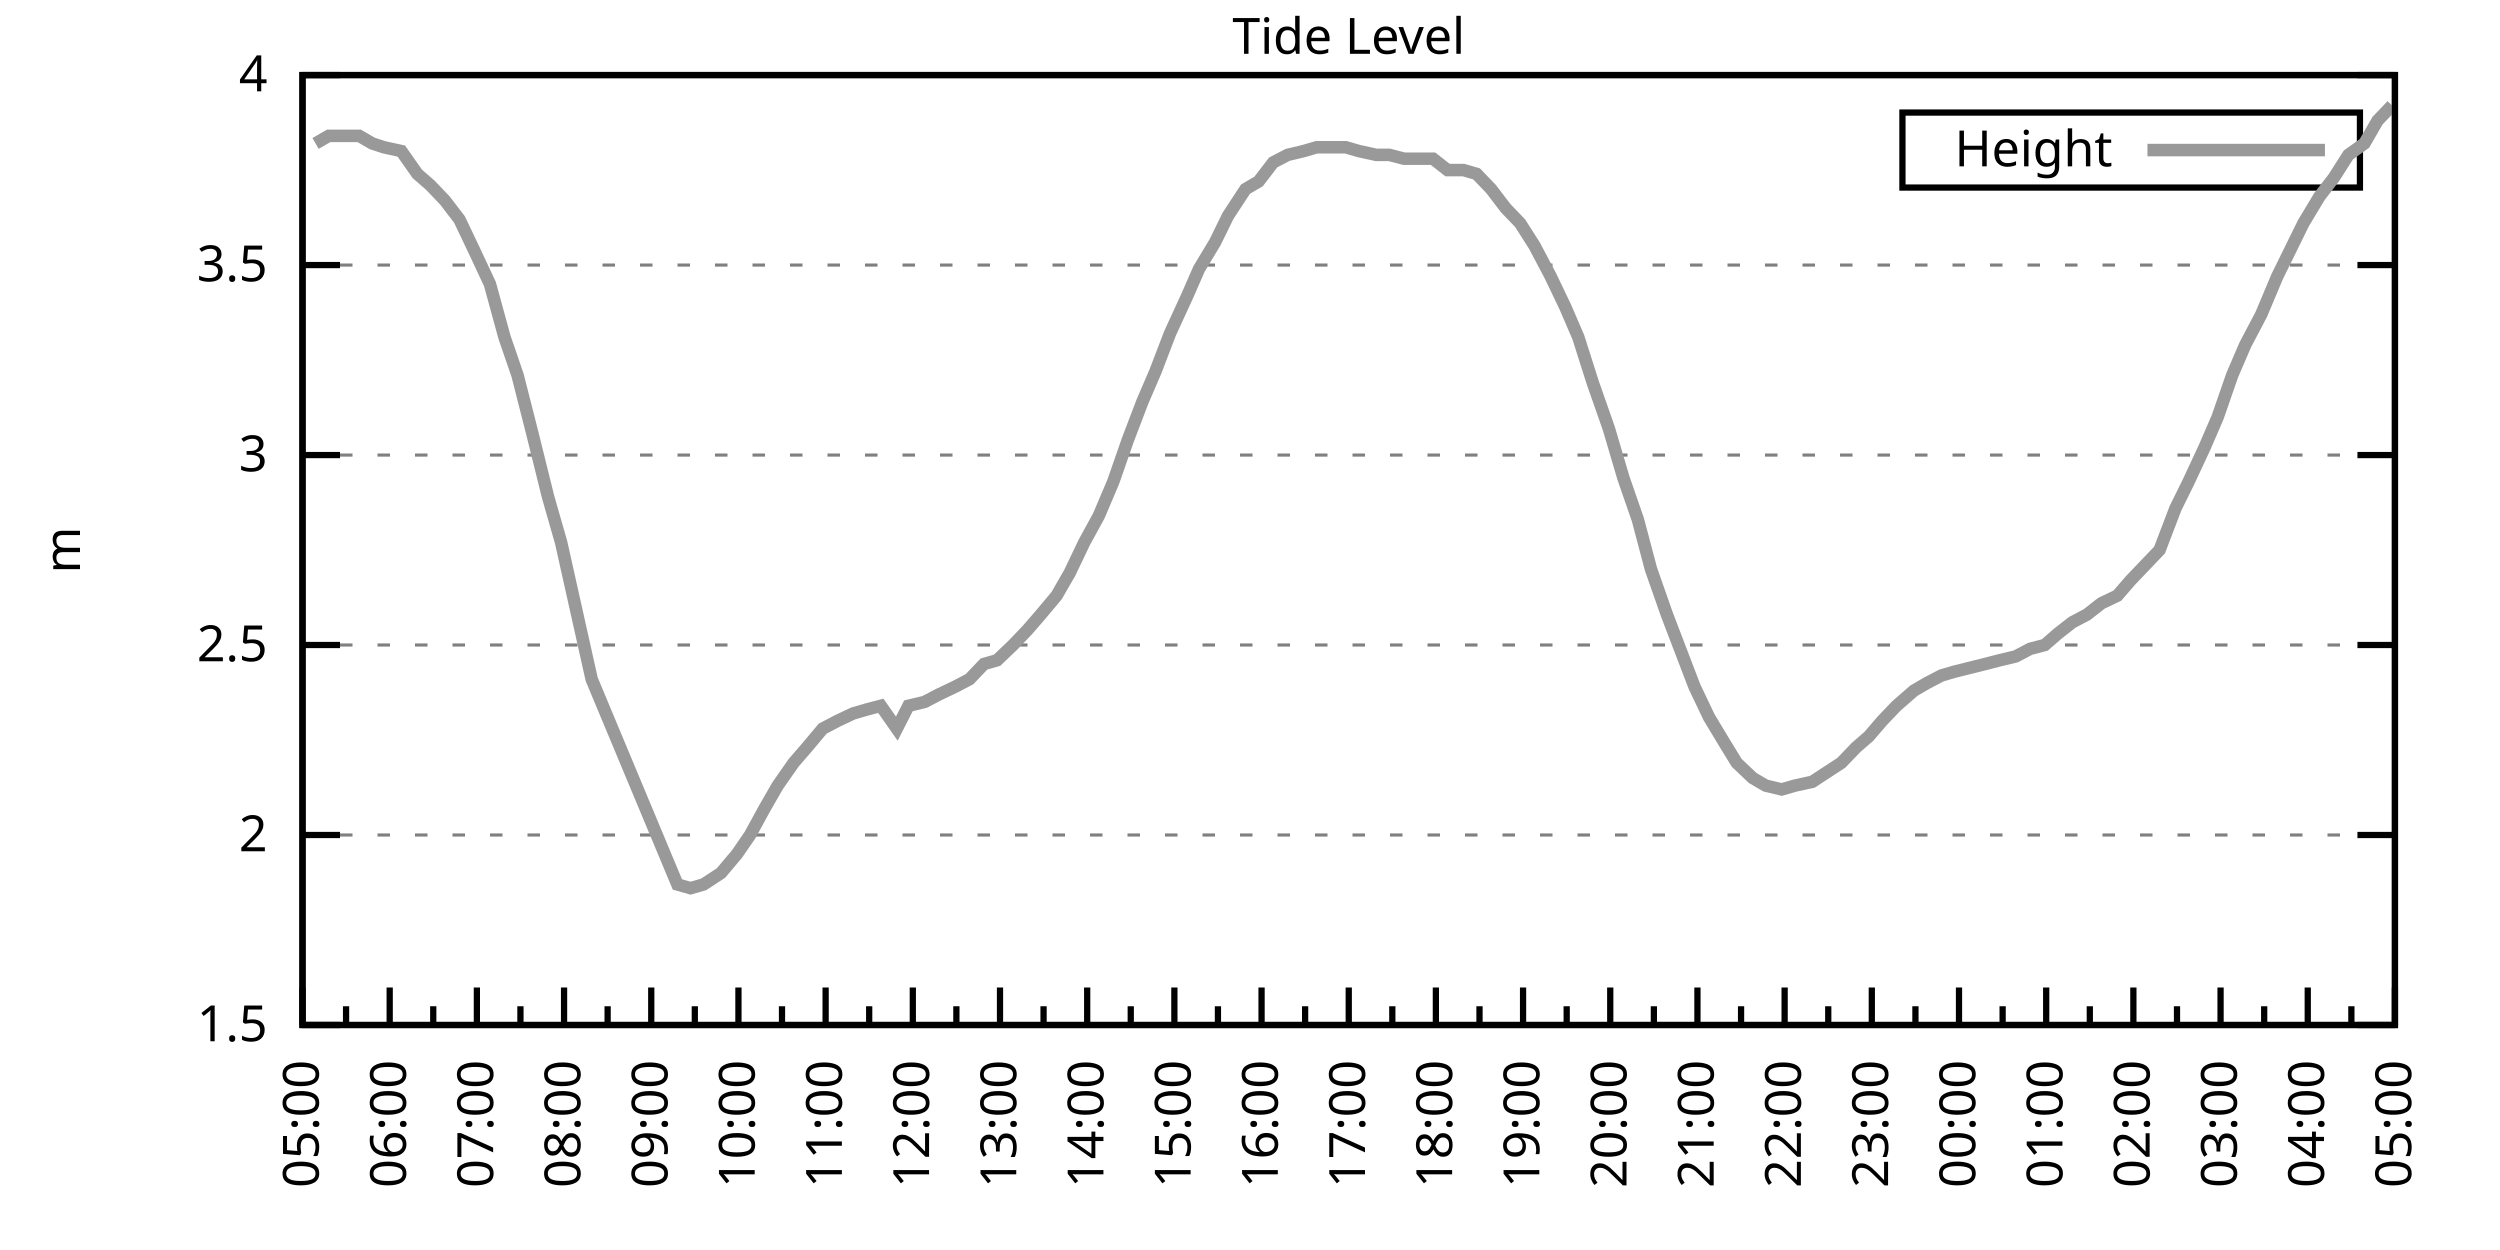
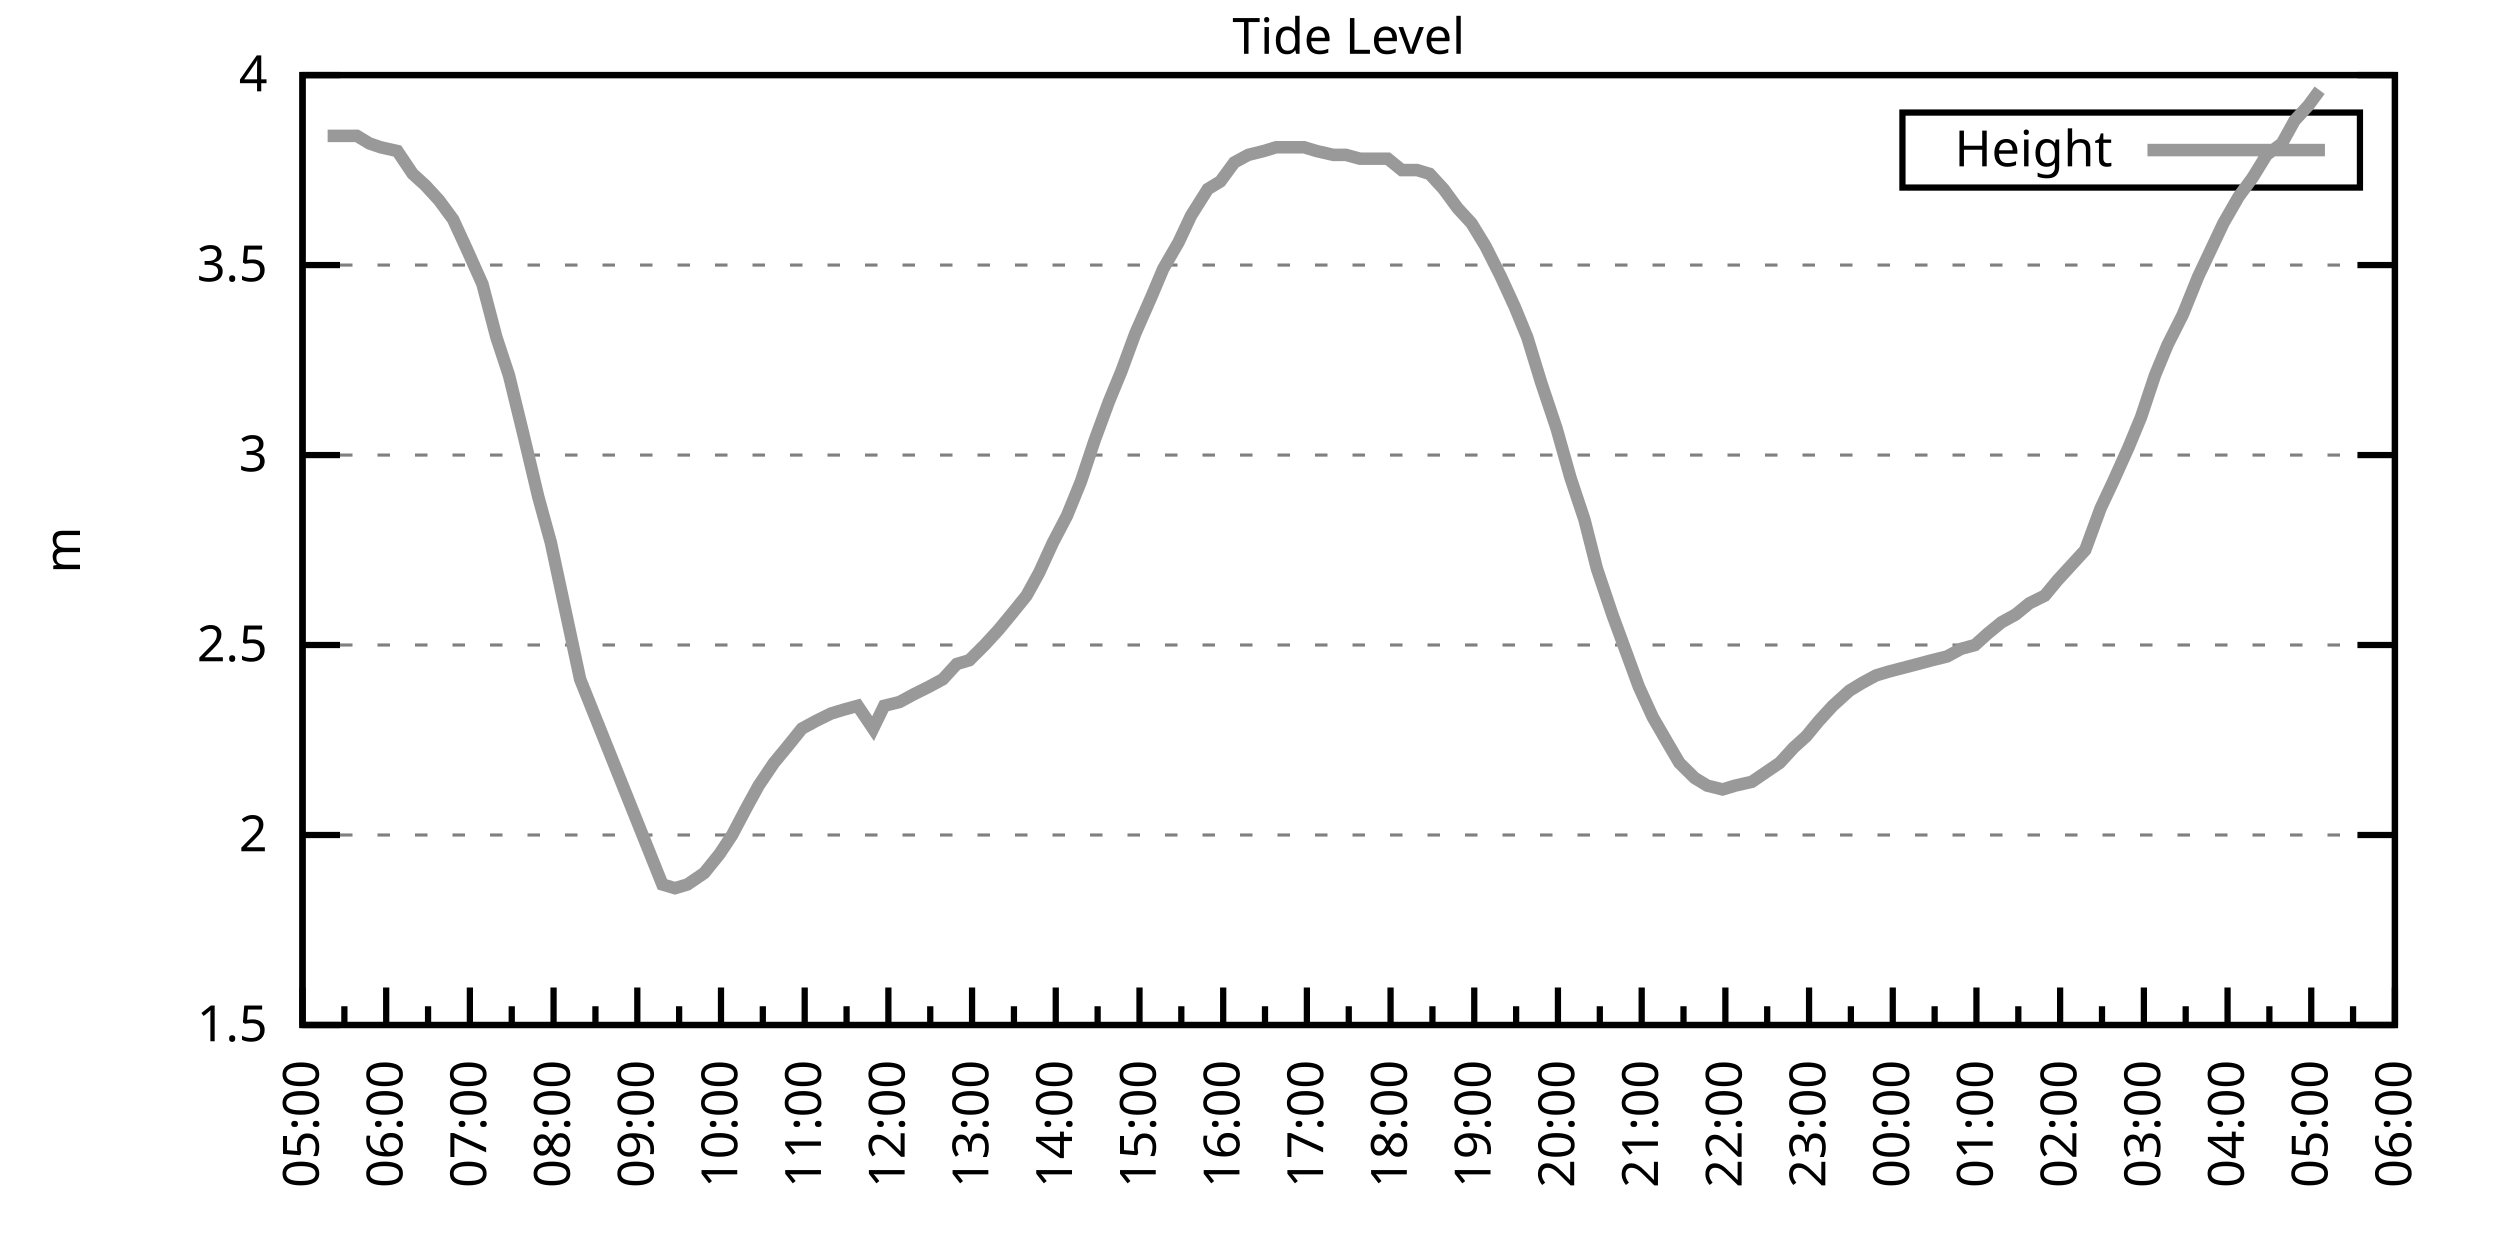
<svg xmlns="http://www.w3.org/2000/svg" xmlns:xlink="http://www.w3.org/1999/xlink" width="400" height="200" viewBox="0 0 400 200">
  <g id="gnuplot_canvas">
    <rect x="0" y="0" width="400" height="200" fill="none" />
    <defs>
      <circle id="gpDot" r="0.5" stroke-width="0.5" stroke="currentColor" />
      <path id="gpPt0" stroke-width="0.333" stroke="currentColor" d="M-1,0 h2 M0,-1 v2" />
      <path id="gpPt1" stroke-width="0.333" stroke="currentColor" d="M-1,-1 L1,1 M1,-1 L-1,1" />
      <path id="gpPt2" stroke-width="0.333" stroke="currentColor" d="M-1,0 L1,0 M0,-1 L0,1 M-1,-1 L1,1 M-1,1 L1,-1" />
      <rect id="gpPt3" stroke-width="0.333" stroke="currentColor" x="-1" y="-1" width="2" height="2" />
      <rect id="gpPt4" stroke-width="0.333" stroke="currentColor" fill="currentColor" x="-1" y="-1" width="2" height="2" />
      <circle id="gpPt5" stroke-width="0.333" stroke="currentColor" cx="0" cy="0" r="1" />
      <use xlink:href="#gpPt5" id="gpPt6" fill="currentColor" stroke="none" />
      <path id="gpPt7" stroke-width="0.333" stroke="currentColor" d="M0,-1.33 L-1.33,0.67 L1.33,0.67 z" />
      <use xlink:href="#gpPt7" id="gpPt8" fill="currentColor" stroke="none" />
      <use xlink:href="#gpPt7" id="gpPt9" stroke="currentColor" transform="rotate(180)" />
      <use xlink:href="#gpPt9" id="gpPt10" fill="currentColor" stroke="none" />
      <use xlink:href="#gpPt3" id="gpPt11" stroke="currentColor" transform="rotate(45)" />
      <use xlink:href="#gpPt11" id="gpPt12" fill="currentColor" stroke="none" />
      <path id="gpPt13" stroke-width="0.333" stroke="currentColor" d="M0,1.330 L1.265,0.411 L0.782,-1.067 L-0.782,-1.076 L-1.265,0.411 z" />
      <use xlink:href="#gpPt13" id="gpPt14" fill="currentColor" stroke="none" />
      <filter id="textbox" filterUnits="objectBoundingBox" x="0" y="0" height="1" width="1">
        <feFlood flood-color="white" flood-opacity="1" result="bgnd" />
        <feComposite in="SourceGraphic" in2="bgnd" operator="atop" />
      </filter>
      <filter id="greybox" filterUnits="objectBoundingBox" x="0" y="0" height="1" width="1">
        <feFlood flood-color="lightgrey" flood-opacity="1" result="grey" />
        <feComposite in="SourceGraphic" in2="grey" operator="atop" />
      </filter>
    </defs>
    <g fill="none" color="white" stroke="currentColor" stroke-width="1.00" stroke-linecap="butt" stroke-linejoin="miter">
</g>
    <g fill="none" color="black" stroke="currentColor" stroke-width="1.00" stroke-linecap="butt" stroke-linejoin="miter">
      <g stroke="none" shape-rendering="crispEdges">
        <polygon fill="rgb(255, 255, 255)" points="48.40,164.00 383.18,164.00 383.18,12.02 48.40,12.02 " />
      </g>
    </g>
    <g fill="none" color="black" stroke="currentColor" stroke-width="1.00" stroke-linecap="butt" stroke-linejoin="miter">
</g>
    <g fill="none" color="black" stroke="black" stroke-width="0.50" stroke-linecap="butt" stroke-linejoin="miter">
</g>
    <g fill="none" color="gray" stroke="currentColor" stroke-width="0.50" stroke-linecap="butt" stroke-linejoin="miter">
      <path stroke="gray" stroke-dasharray="2,4" class="gridline" d="M48.40,164.00 L383.19,164.00  " />
    </g>
    <g fill="none" color="gray" stroke="gray" stroke-width="1.00" stroke-linecap="butt" stroke-linejoin="miter">
</g>
    <g fill="none" color="black" stroke="currentColor" stroke-width="1.00" stroke-linecap="butt" stroke-linejoin="miter">
      <path stroke="black" d="M48.40,164.00 L54.40,164.00 M383.19,164.00 L377.19,164.00  " />
      <g transform="translate(42.80,166.60)" stroke="none" fill="black" font-family="Sans" font-size="8.00" text-anchor="end">
        <text>
          <tspan font-family="Sans"> 1.5</tspan>
        </text>
      </g>
    </g>
    <g fill="none" color="black" stroke="currentColor" stroke-width="1.00" stroke-linecap="butt" stroke-linejoin="miter">
</g>
    <g fill="none" color="black" stroke="black" stroke-width="0.50" stroke-linecap="butt" stroke-linejoin="miter">
</g>
    <g fill="none" color="gray" stroke="currentColor" stroke-width="0.50" stroke-linecap="butt" stroke-linejoin="miter">
      <path stroke="gray" stroke-dasharray="2,4" class="gridline" d="M48.40,133.60 L383.19,133.60  " />
    </g>
    <g fill="none" color="gray" stroke="gray" stroke-width="1.00" stroke-linecap="butt" stroke-linejoin="miter">
</g>
    <g fill="none" color="black" stroke="currentColor" stroke-width="1.00" stroke-linecap="butt" stroke-linejoin="miter">
      <path stroke="black" d="M48.40,133.60 L54.40,133.60 M383.19,133.60 L377.19,133.60  " />
      <g transform="translate(42.80,136.20)" stroke="none" fill="black" font-family="Sans" font-size="8.00" text-anchor="end">
        <text>
          <tspan font-family="Sans"> 2</tspan>
        </text>
      </g>
    </g>
    <g fill="none" color="black" stroke="currentColor" stroke-width="1.00" stroke-linecap="butt" stroke-linejoin="miter">
</g>
    <g fill="none" color="black" stroke="black" stroke-width="0.50" stroke-linecap="butt" stroke-linejoin="miter">
</g>
    <g fill="none" color="gray" stroke="currentColor" stroke-width="0.50" stroke-linecap="butt" stroke-linejoin="miter">
      <path stroke="gray" stroke-dasharray="2,4" class="gridline" d="M48.40,103.20 L383.19,103.20  " />
    </g>
    <g fill="none" color="gray" stroke="gray" stroke-width="1.00" stroke-linecap="butt" stroke-linejoin="miter">
</g>
    <g fill="none" color="black" stroke="currentColor" stroke-width="1.00" stroke-linecap="butt" stroke-linejoin="miter">
      <path stroke="black" d="M48.40,103.20 L54.40,103.20 M383.19,103.20 L377.19,103.20  " />
      <g transform="translate(42.80,105.80)" stroke="none" fill="black" font-family="Sans" font-size="8.00" text-anchor="end">
        <text>
          <tspan font-family="Sans"> 2.5</tspan>
        </text>
      </g>
    </g>
    <g fill="none" color="black" stroke="currentColor" stroke-width="1.00" stroke-linecap="butt" stroke-linejoin="miter">
</g>
    <g fill="none" color="black" stroke="black" stroke-width="0.50" stroke-linecap="butt" stroke-linejoin="miter">
</g>
    <g fill="none" color="gray" stroke="currentColor" stroke-width="0.50" stroke-linecap="butt" stroke-linejoin="miter">
      <path stroke="gray" stroke-dasharray="2,4" class="gridline" d="M48.40,72.81 L383.19,72.81  " />
    </g>
    <g fill="none" color="gray" stroke="gray" stroke-width="1.00" stroke-linecap="butt" stroke-linejoin="miter">
</g>
    <g fill="none" color="black" stroke="currentColor" stroke-width="1.00" stroke-linecap="butt" stroke-linejoin="miter">
      <path stroke="black" d="M48.40,72.81 L54.40,72.81 M383.19,72.81 L377.19,72.81  " />
      <g transform="translate(42.80,75.41)" stroke="none" fill="black" font-family="Sans" font-size="8.00" text-anchor="end">
        <text>
          <tspan font-family="Sans"> 3</tspan>
        </text>
      </g>
    </g>
    <g fill="none" color="black" stroke="currentColor" stroke-width="1.00" stroke-linecap="butt" stroke-linejoin="miter">
</g>
    <g fill="none" color="black" stroke="black" stroke-width="0.50" stroke-linecap="butt" stroke-linejoin="miter">
</g>
    <g fill="none" color="gray" stroke="currentColor" stroke-width="0.50" stroke-linecap="butt" stroke-linejoin="miter">
      <path stroke="gray" stroke-dasharray="2,4" class="gridline" d="M48.40,42.41 L383.19,42.41  " />
    </g>
    <g fill="none" color="gray" stroke="gray" stroke-width="1.00" stroke-linecap="butt" stroke-linejoin="miter">
</g>
    <g fill="none" color="black" stroke="currentColor" stroke-width="1.00" stroke-linecap="butt" stroke-linejoin="miter">
      <path stroke="black" d="M48.40,42.41 L54.40,42.41 M383.19,42.41 L377.19,42.41  " />
      <g transform="translate(42.80,45.01)" stroke="none" fill="black" font-family="Sans" font-size="8.00" text-anchor="end">
        <text>
          <tspan font-family="Sans"> 3.5</tspan>
        </text>
      </g>
    </g>
    <g fill="none" color="black" stroke="currentColor" stroke-width="1.00" stroke-linecap="butt" stroke-linejoin="miter">
</g>
    <g fill="none" color="black" stroke="black" stroke-width="0.50" stroke-linecap="butt" stroke-linejoin="miter">
</g>
    <g fill="none" color="gray" stroke="currentColor" stroke-width="0.50" stroke-linecap="butt" stroke-linejoin="miter">
      <path stroke="gray" stroke-dasharray="2,4" class="gridline" d="M48.40,12.01 L383.19,12.01  " />
    </g>
    <g fill="none" color="gray" stroke="gray" stroke-width="1.00" stroke-linecap="butt" stroke-linejoin="miter">
</g>
    <g fill="none" color="black" stroke="currentColor" stroke-width="1.00" stroke-linecap="butt" stroke-linejoin="miter">
      <path stroke="black" d="M48.40,12.01 L54.40,12.01 M383.19,12.01 L377.19,12.01  " />
      <g transform="translate(42.80,14.61)" stroke="none" fill="black" font-family="Sans" font-size="8.00" text-anchor="end">
        <text>
          <tspan font-family="Sans"> 4</tspan>
        </text>
      </g>
    </g>
    <g fill="none" color="black" stroke="currentColor" stroke-width="1.00" stroke-linecap="butt" stroke-linejoin="miter">
      <path stroke="black" d="M48.40,164.00 L48.40,158.00  " />
      <g transform="translate(51.00,169.60) rotate(270)" stroke="none" fill="black" font-family="Sans" font-size="8.00" text-anchor="end">
        <text>
          <tspan font-family="Sans">05:00</tspan>
        </text>
      </g>
    </g>
    <g fill="none" color="black" stroke="currentColor" stroke-width="1.00" stroke-linecap="butt" stroke-linejoin="miter">
-       <path stroke="black" d="M55.37,164.00 L55.37,161.00 M62.35,164.00 L62.35,158.00  " />
-       <g transform="translate(64.95,169.60) rotate(270)" stroke="none" fill="black" font-family="Sans" font-size="8.00" text-anchor="end">
+       <path stroke="black" d="M55.10,164.00 L55.10,161.00 M61.79,164.00 L61.79,158.00  " />
+       <g transform="translate(64.39,169.60) rotate(270)" stroke="none" fill="black" font-family="Sans" font-size="8.00" text-anchor="end">
        <text>
          <tspan font-family="Sans">06:00</tspan>
        </text>
      </g>
    </g>
    <g fill="none" color="black" stroke="currentColor" stroke-width="1.00" stroke-linecap="butt" stroke-linejoin="miter">
-       <path stroke="black" d="M69.32,164.00 L69.32,161.00 M76.30,164.00 L76.30,158.00  " />
-       <g transform="translate(78.90,169.60) rotate(270)" stroke="none" fill="black" font-family="Sans" font-size="8.00" text-anchor="end">
+       <path stroke="black" d="M68.49,164.00 L68.49,161.00 M75.18,164.00 L75.18,158.00  " />
+       <g transform="translate(77.78,169.60) rotate(270)" stroke="none" fill="black" font-family="Sans" font-size="8.00" text-anchor="end">
        <text>
          <tspan font-family="Sans">07:00</tspan>
        </text>
      </g>
    </g>
    <g fill="none" color="black" stroke="currentColor" stroke-width="1.00" stroke-linecap="butt" stroke-linejoin="miter">
-       <path stroke="black" d="M83.27,164.00 L83.27,161.00 M90.25,164.00 L90.25,158.00  " />
-       <g transform="translate(92.85,169.60) rotate(270)" stroke="none" fill="black" font-family="Sans" font-size="8.00" text-anchor="end">
+       <path stroke="black" d="M81.88,164.00 L81.88,161.00 M88.57,164.00 L88.57,158.00  " />
+       <g transform="translate(91.17,169.60) rotate(270)" stroke="none" fill="black" font-family="Sans" font-size="8.00" text-anchor="end">
        <text>
          <tspan font-family="Sans">08:00</tspan>
        </text>
      </g>
    </g>
    <g fill="none" color="black" stroke="currentColor" stroke-width="1.00" stroke-linecap="butt" stroke-linejoin="miter">
-       <path stroke="black" d="M97.22,164.00 L97.22,161.00 M104.20,164.00 L104.20,158.00  " />
-       <g transform="translate(106.80,169.60) rotate(270)" stroke="none" fill="black" font-family="Sans" font-size="8.00" text-anchor="end">
+       <path stroke="black" d="M95.27,164.00 L95.27,161.00 M101.97,164.00 L101.97,158.00  " />
+       <g transform="translate(104.57,169.60) rotate(270)" stroke="none" fill="black" font-family="Sans" font-size="8.00" text-anchor="end">
        <text>
          <tspan font-family="Sans">09:00</tspan>
        </text>
      </g>
    </g>
    <g fill="none" color="black" stroke="currentColor" stroke-width="1.00" stroke-linecap="butt" stroke-linejoin="miter">
-       <path stroke="black" d="M111.17,164.00 L111.17,161.00 M118.15,164.00 L118.15,158.00  " />
-       <g transform="translate(120.75,169.60) rotate(270)" stroke="none" fill="black" font-family="Sans" font-size="8.00" text-anchor="end">
+       <path stroke="black" d="M108.66,164.00 L108.66,161.00 M115.36,164.00 L115.36,158.00  " />
+       <g transform="translate(117.96,169.60) rotate(270)" stroke="none" fill="black" font-family="Sans" font-size="8.00" text-anchor="end">
        <text>
          <tspan font-family="Sans">10:00</tspan>
        </text>
      </g>
    </g>
    <g fill="none" color="black" stroke="currentColor" stroke-width="1.00" stroke-linecap="butt" stroke-linejoin="miter">
-       <path stroke="black" d="M125.12,164.00 L125.12,161.00 M132.10,164.00 L132.10,158.00  " />
-       <g transform="translate(134.70,169.60) rotate(270)" stroke="none" fill="black" font-family="Sans" font-size="8.00" text-anchor="end">
+       <path stroke="black" d="M122.05,164.00 L122.05,161.00 M128.75,164.00 L128.75,158.00  " />
+       <g transform="translate(131.35,169.60) rotate(270)" stroke="none" fill="black" font-family="Sans" font-size="8.00" text-anchor="end">
        <text>
          <tspan font-family="Sans">11:00</tspan>
        </text>
      </g>
    </g>
    <g fill="none" color="black" stroke="currentColor" stroke-width="1.00" stroke-linecap="butt" stroke-linejoin="miter">
-       <path stroke="black" d="M139.07,164.00 L139.07,161.00 M146.05,164.00 L146.05,158.00  " />
-       <g transform="translate(148.65,169.60) rotate(270)" stroke="none" fill="black" font-family="Sans" font-size="8.00" text-anchor="end">
+       <path stroke="black" d="M135.45,164.00 L135.45,161.00 M142.14,164.00 L142.14,158.00  " />
+       <g transform="translate(144.74,169.60) rotate(270)" stroke="none" fill="black" font-family="Sans" font-size="8.00" text-anchor="end">
        <text>
          <tspan font-family="Sans">12:00</tspan>
        </text>
      </g>
    </g>
    <g fill="none" color="black" stroke="currentColor" stroke-width="1.00" stroke-linecap="butt" stroke-linejoin="miter">
-       <path stroke="black" d="M153.02,164.00 L153.02,161.00 M160.00,164.00 L160.00,158.00  " />
-       <g transform="translate(162.60,169.60) rotate(270)" stroke="none" fill="black" font-family="Sans" font-size="8.00" text-anchor="end">
+       <path stroke="black" d="M148.84,164.00 L148.84,161.00 M155.53,164.00 L155.53,158.00  " />
+       <g transform="translate(158.13,169.60) rotate(270)" stroke="none" fill="black" font-family="Sans" font-size="8.00" text-anchor="end">
        <text>
          <tspan font-family="Sans">13:00</tspan>
        </text>
      </g>
    </g>
    <g fill="none" color="black" stroke="currentColor" stroke-width="1.00" stroke-linecap="butt" stroke-linejoin="miter">
-       <path stroke="black" d="M166.97,164.00 L166.97,161.00 M173.95,164.00 L173.95,158.00  " />
-       <g transform="translate(176.55,169.60) rotate(270)" stroke="none" fill="black" font-family="Sans" font-size="8.00" text-anchor="end">
+       <path stroke="black" d="M162.23,164.00 L162.23,161.00 M168.92,164.00 L168.92,158.00  " />
+       <g transform="translate(171.52,169.60) rotate(270)" stroke="none" fill="black" font-family="Sans" font-size="8.00" text-anchor="end">
        <text>
          <tspan font-family="Sans">14:00</tspan>
        </text>
      </g>
    </g>
    <g fill="none" color="black" stroke="currentColor" stroke-width="1.00" stroke-linecap="butt" stroke-linejoin="miter">
-       <path stroke="black" d="M180.92,164.00 L180.92,161.00 M187.90,164.00 L187.90,158.00  " />
-       <g transform="translate(190.50,169.60) rotate(270)" stroke="none" fill="black" font-family="Sans" font-size="8.00" text-anchor="end">
+       <path stroke="black" d="M175.62,164.00 L175.62,161.00 M182.32,164.00 L182.32,158.00  " />
+       <g transform="translate(184.92,169.60) rotate(270)" stroke="none" fill="black" font-family="Sans" font-size="8.00" text-anchor="end">
        <text>
          <tspan font-family="Sans">15:00</tspan>
        </text>
      </g>
    </g>
    <g fill="none" color="black" stroke="currentColor" stroke-width="1.00" stroke-linecap="butt" stroke-linejoin="miter">
-       <path stroke="black" d="M194.87,164.00 L194.87,161.00 M201.85,164.00 L201.85,158.00  " />
-       <g transform="translate(204.45,169.60) rotate(270)" stroke="none" fill="black" font-family="Sans" font-size="8.00" text-anchor="end">
+       <path stroke="black" d="M189.01,164.00 L189.01,161.00 M195.71,164.00 L195.71,158.00  " />
+       <g transform="translate(198.31,169.60) rotate(270)" stroke="none" fill="black" font-family="Sans" font-size="8.00" text-anchor="end">
        <text>
          <tspan font-family="Sans">16:00</tspan>
        </text>
      </g>
    </g>
    <g fill="none" color="black" stroke="currentColor" stroke-width="1.00" stroke-linecap="butt" stroke-linejoin="miter">
-       <path stroke="black" d="M208.82,164.00 L208.82,161.00 M215.80,164.00 L215.80,158.00  " />
-       <g transform="translate(218.40,169.60) rotate(270)" stroke="none" fill="black" font-family="Sans" font-size="8.00" text-anchor="end">
+       <path stroke="black" d="M202.40,164.00 L202.40,161.00 M209.10,164.00 L209.10,158.00  " />
+       <g transform="translate(211.70,169.60) rotate(270)" stroke="none" fill="black" font-family="Sans" font-size="8.00" text-anchor="end">
        <text>
          <tspan font-family="Sans">17:00</tspan>
        </text>
      </g>
    </g>
    <g fill="none" color="black" stroke="currentColor" stroke-width="1.00" stroke-linecap="butt" stroke-linejoin="miter">
-       <path stroke="black" d="M222.77,164.00 L222.77,161.00 M229.74,164.00 L229.74,158.00  " />
-       <g transform="translate(232.34,169.60) rotate(270)" stroke="none" fill="black" font-family="Sans" font-size="8.00" text-anchor="end">
+       <path stroke="black" d="M215.80,164.00 L215.80,161.00 M222.49,164.00 L222.49,158.00  " />
+       <g transform="translate(225.09,169.60) rotate(270)" stroke="none" fill="black" font-family="Sans" font-size="8.00" text-anchor="end">
        <text>
          <tspan font-family="Sans">18:00</tspan>
        </text>
      </g>
    </g>
    <g fill="none" color="black" stroke="currentColor" stroke-width="1.00" stroke-linecap="butt" stroke-linejoin="miter">
-       <path stroke="black" d="M236.72,164.00 L236.72,161.00 M243.69,164.00 L243.69,158.00  " />
-       <g transform="translate(246.29,169.60) rotate(270)" stroke="none" fill="black" font-family="Sans" font-size="8.00" text-anchor="end">
+       <path stroke="black" d="M229.19,164.00 L229.19,161.00 M235.88,164.00 L235.88,158.00  " />
+       <g transform="translate(238.48,169.60) rotate(270)" stroke="none" fill="black" font-family="Sans" font-size="8.00" text-anchor="end">
        <text>
          <tspan font-family="Sans">19:00</tspan>
        </text>
      </g>
    </g>
    <g fill="none" color="black" stroke="currentColor" stroke-width="1.00" stroke-linecap="butt" stroke-linejoin="miter">
-       <path stroke="black" d="M250.67,164.00 L250.67,161.00 M257.64,164.00 L257.64,158.00  " />
-       <g transform="translate(260.24,169.60) rotate(270)" stroke="none" fill="black" font-family="Sans" font-size="8.00" text-anchor="end">
+       <path stroke="black" d="M242.58,164.00 L242.58,161.00 M249.27,164.00 L249.27,158.00  " />
+       <g transform="translate(251.87,169.60) rotate(270)" stroke="none" fill="black" font-family="Sans" font-size="8.00" text-anchor="end">
        <text>
          <tspan font-family="Sans">20:00</tspan>
        </text>
      </g>
    </g>
    <g fill="none" color="black" stroke="currentColor" stroke-width="1.00" stroke-linecap="butt" stroke-linejoin="miter">
-       <path stroke="black" d="M264.62,164.00 L264.62,161.00 M271.59,164.00 L271.59,158.00  " />
-       <g transform="translate(274.19,169.60) rotate(270)" stroke="none" fill="black" font-family="Sans" font-size="8.00" text-anchor="end">
+       <path stroke="black" d="M255.97,164.00 L255.97,161.00 M262.67,164.00 L262.67,158.00  " />
+       <g transform="translate(265.27,169.60) rotate(270)" stroke="none" fill="black" font-family="Sans" font-size="8.00" text-anchor="end">
        <text>
          <tspan font-family="Sans">21:00</tspan>
        </text>
      </g>
    </g>
    <g fill="none" color="black" stroke="currentColor" stroke-width="1.00" stroke-linecap="butt" stroke-linejoin="miter">
-       <path stroke="black" d="M278.57,164.00 L278.57,161.00 M285.54,164.00 L285.54,158.00  " />
-       <g transform="translate(288.14,169.60) rotate(270)" stroke="none" fill="black" font-family="Sans" font-size="8.00" text-anchor="end">
+       <path stroke="black" d="M269.36,164.00 L269.36,161.00 M276.06,164.00 L276.06,158.00  " />
+       <g transform="translate(278.66,169.60) rotate(270)" stroke="none" fill="black" font-family="Sans" font-size="8.00" text-anchor="end">
        <text>
          <tspan font-family="Sans">22:00</tspan>
        </text>
      </g>
    </g>
    <g fill="none" color="black" stroke="currentColor" stroke-width="1.00" stroke-linecap="butt" stroke-linejoin="miter">
-       <path stroke="black" d="M292.52,164.00 L292.52,161.00 M299.49,164.00 L299.49,158.00  " />
-       <g transform="translate(302.09,169.60) rotate(270)" stroke="none" fill="black" font-family="Sans" font-size="8.00" text-anchor="end">
+       <path stroke="black" d="M282.75,164.00 L282.75,161.00 M289.45,164.00 L289.45,158.00  " />
+       <g transform="translate(292.05,169.60) rotate(270)" stroke="none" fill="black" font-family="Sans" font-size="8.00" text-anchor="end">
        <text>
          <tspan font-family="Sans">23:00</tspan>
        </text>
      </g>
    </g>
    <g fill="none" color="black" stroke="currentColor" stroke-width="1.00" stroke-linecap="butt" stroke-linejoin="miter">
-       <path stroke="black" d="M306.47,164.00 L306.47,161.00 M313.44,164.00 L313.44,158.00  " />
-       <g transform="translate(316.04,169.60) rotate(270)" stroke="none" fill="black" font-family="Sans" font-size="8.00" text-anchor="end">
+       <path stroke="black" d="M296.14,164.00 L296.14,161.00 M302.84,164.00 L302.84,158.00  " />
+       <g transform="translate(305.44,169.60) rotate(270)" stroke="none" fill="black" font-family="Sans" font-size="8.00" text-anchor="end">
        <text>
          <tspan font-family="Sans">00:00</tspan>
        </text>
      </g>
    </g>
    <g fill="none" color="black" stroke="currentColor" stroke-width="1.00" stroke-linecap="butt" stroke-linejoin="miter">
-       <path stroke="black" d="M320.42,164.00 L320.42,161.00 M327.39,164.00 L327.39,158.00  " />
-       <g transform="translate(329.99,169.60) rotate(270)" stroke="none" fill="black" font-family="Sans" font-size="8.00" text-anchor="end">
+       <path stroke="black" d="M309.54,164.00 L309.54,161.00 M316.23,164.00 L316.23,158.00  " />
+       <g transform="translate(318.83,169.60) rotate(270)" stroke="none" fill="black" font-family="Sans" font-size="8.00" text-anchor="end">
        <text>
          <tspan font-family="Sans">01:00</tspan>
        </text>
      </g>
    </g>
    <g fill="none" color="black" stroke="currentColor" stroke-width="1.00" stroke-linecap="butt" stroke-linejoin="miter">
-       <path stroke="black" d="M334.37,164.00 L334.37,161.00 M341.34,164.00 L341.34,158.00  " />
-       <g transform="translate(343.94,169.60) rotate(270)" stroke="none" fill="black" font-family="Sans" font-size="8.00" text-anchor="end">
+       <path stroke="black" d="M322.93,164.00 L322.93,161.00 M329.62,164.00 L329.62,158.00  " />
+       <g transform="translate(332.22,169.60) rotate(270)" stroke="none" fill="black" font-family="Sans" font-size="8.00" text-anchor="end">
        <text>
          <tspan font-family="Sans">02:00</tspan>
        </text>
      </g>
    </g>
    <g fill="none" color="black" stroke="currentColor" stroke-width="1.00" stroke-linecap="butt" stroke-linejoin="miter">
-       <path stroke="black" d="M348.32,164.00 L348.32,161.00 M355.29,164.00 L355.29,158.00  " />
-       <g transform="translate(357.89,169.60) rotate(270)" stroke="none" fill="black" font-family="Sans" font-size="8.00" text-anchor="end">
+       <path stroke="black" d="M336.32,164.00 L336.32,161.00 M343.02,164.00 L343.02,158.00  " />
+       <g transform="translate(345.62,169.60) rotate(270)" stroke="none" fill="black" font-family="Sans" font-size="8.00" text-anchor="end">
        <text>
          <tspan font-family="Sans">03:00</tspan>
        </text>
      </g>
    </g>
    <g fill="none" color="black" stroke="currentColor" stroke-width="1.00" stroke-linecap="butt" stroke-linejoin="miter">
-       <path stroke="black" d="M362.27,164.00 L362.27,161.00 M369.24,164.00 L369.24,158.00  " />
-       <g transform="translate(371.84,169.60) rotate(270)" stroke="none" fill="black" font-family="Sans" font-size="8.00" text-anchor="end">
+       <path stroke="black" d="M349.71,164.00 L349.71,161.00 M356.41,164.00 L356.41,158.00  " />
+       <g transform="translate(359.01,169.60) rotate(270)" stroke="none" fill="black" font-family="Sans" font-size="8.00" text-anchor="end">
        <text>
          <tspan font-family="Sans">04:00</tspan>
        </text>
      </g>
    </g>
    <g fill="none" color="black" stroke="currentColor" stroke-width="1.00" stroke-linecap="butt" stroke-linejoin="miter">
-       <path stroke="black" d="M376.22,164.00 L376.22,161.00 M383.19,164.00 L383.19,158.00  " />
+       <path stroke="black" d="M363.10,164.00 L363.10,161.00 M369.80,164.00 L369.80,158.00  " />
+       <g transform="translate(372.40,169.60) rotate(270)" stroke="none" fill="black" font-family="Sans" font-size="8.00" text-anchor="end">
+         <text>
+           <tspan font-family="Sans">05:00</tspan>
+         </text>
+       </g>
+     </g>
+     <g fill="none" color="black" stroke="currentColor" stroke-width="1.00" stroke-linecap="butt" stroke-linejoin="miter">
+       <path stroke="black" d="M376.49,164.00 L376.49,161.00 M383.19,164.00 L383.19,158.00  " />
      <g transform="translate(385.79,169.60) rotate(270)" stroke="none" fill="black" font-family="Sans" font-size="8.00" text-anchor="end">
        <text>
-           <tspan font-family="Sans">05:00</tspan>
+           <tspan font-family="Sans">06:00</tspan>
        </text>
      </g>
    </g>
    <g fill="none" color="black" stroke="currentColor" stroke-width="1.00" stroke-linecap="butt" stroke-linejoin="miter">
</g>
    <g fill="none" color="black" stroke="currentColor" stroke-width="1.00" stroke-linecap="butt" stroke-linejoin="miter">
      <path stroke="black" d="M48.40,12.01 L48.40,164.00 L383.19,164.00 L383.19,12.01 L48.40,12.01 Z  " />
    </g>
    <g fill="none" color="black" stroke="currentColor" stroke-width="1.00" stroke-linecap="butt" stroke-linejoin="miter">
      <g transform="translate(12.80,88.01) rotate(270)" stroke="none" fill="black" font-family="Sans" font-size="8.00" text-anchor="middle">
        <text>
          <tspan font-family="Sans">m</tspan>
        </text>
      </g>
    </g>
    <g fill="none" color="black" stroke="currentColor" stroke-width="1.00" stroke-linecap="butt" stroke-linejoin="miter">
</g>
    <g fill="none" color="black" stroke="currentColor" stroke-width="1.00" stroke-linecap="butt" stroke-linejoin="miter">
      <path stroke="black" d="M304.39,30.01 L304.39,18.01 L377.59,18.01 L377.59,30.01 L304.39,30.01 Z  " />
    </g>
    <g id="Tide_level_plot_1">
      <g fill="none" color="white" stroke="black" stroke-width="2.00" stroke-linecap="butt" stroke-linejoin="miter">
</g>
      <g fill="none" color="black" stroke="currentColor" stroke-width="2.00" stroke-linecap="butt" stroke-linejoin="miter">
        <g transform="translate(337.99,26.61)" stroke="none" fill="black" font-family="Sans" font-size="8.00" text-anchor="end">
          <text>
            <tspan font-family="Sans">Height</tspan>
          </text>
        </g>
      </g>
      <g fill="none" color="black" stroke="currentColor" stroke-width="2.00" stroke-linecap="butt" stroke-linejoin="miter">
-         <path stroke="rgb(153, 153, 153)" d="M343.59,24.01 L371.99,24.01 M50.49,22.95 L52.58,21.74 L54.91,21.74 L57.47,21.74 L59.56,22.95 L61.42,23.56   L64.21,24.17 L66.77,27.82 L68.86,29.64 L71.18,32.07 L73.51,35.11 L75.83,39.98 L78.39,45.45 L80.72,53.96   L82.81,60.04 L85.13,69.16 L87.69,79.49 L89.78,86.79 L94.67,108.68 L108.38,141.51 L110.48,142.11 L112.57,141.51   L115.36,139.68 L117.92,136.64 L120.01,133.60 L122.33,129.35 L124.43,125.70 L126.98,122.05 L129.08,119.62 L131.63,116.58   L133.96,115.36 L136.51,114.15 L138.61,113.54 L140.93,112.93 L143.49,116.58 L145.35,112.93 L147.91,112.32 L150.23,111.11   L152.79,109.89 L155.11,108.68 L157.44,106.24 L159.53,105.64 L162.09,103.20 L164.41,100.77 L166.51,98.34 L169.06,95.30   L171.16,91.65 L173.48,86.79 L175.81,82.53 L178.13,77.06 L180.46,70.37 L182.78,64.29 L184.87,59.43 L187.20,53.35   L189.99,47.27 L191.85,43.02 L194.41,38.76 L196.50,34.50 L199.29,30.25 L201.38,29.03 L203.71,25.99 L206.03,24.78   L208.59,24.17 L210.68,23.56 L213.24,23.56 L215.33,23.56 L217.42,24.17 L220.21,24.78 L222.30,24.78 L224.63,25.39   L226.95,25.39 L229.28,25.39 L231.60,27.21 L234.16,27.21 L236.25,27.82 L238.58,30.25 L240.90,33.29 L243.23,35.72   L245.55,39.37 L248.11,44.23 L250.44,49.10 L252.53,53.96 L254.85,61.25 L257.41,68.55 L259.74,76.45 L262.06,83.14   L264.15,91.04 L266.71,98.34 L268.80,103.81 L271.13,109.89 L273.45,114.76 L276.01,119.01 L277.87,122.05 L280.43,124.48   L282.52,125.70 L285.08,126.31 L287.17,125.70 L289.96,125.09 L291.82,123.87 L294.61,122.05 L296.94,119.62 L299.03,117.80   L301.12,115.36 L303.44,112.93 L306.23,110.50 L308.33,109.28 L310.65,108.07 L312.74,107.46 L317.63,106.24 L319.95,105.64   L322.51,105.03 L324.83,103.81 L327.16,103.20 L329.25,101.38 L331.58,99.56 L333.90,98.34 L336.23,96.52 L338.78,95.30   L340.88,92.87 L343.20,90.44 L345.53,88.00 L348.08,81.32 L350.18,77.06 L352.73,71.59 L354.83,66.73 L357.15,60.04   L359.24,55.18 L361.80,50.31 L364.36,44.23 L366.45,39.98 L368.54,35.72 L371.10,31.46 L373.43,28.42 L375.75,24.78   L378.31,22.95 L380.40,19.31 L382.73,16.87  " />
+         <path stroke="rgb(153, 153, 153)" d="M343.59,24.01 L371.99,24.01 M52.42,21.74 L54.65,21.74 L57.10,21.74 L59.11,22.95 L60.90,23.56 L63.58,24.17   L66.03,27.82 L68.04,29.64 L70.27,32.07 L72.50,35.11 L74.74,39.98 L77.19,45.45 L79.42,53.96 L81.43,60.04   L83.66,69.16 L86.12,79.49 L88.13,86.79 L92.82,108.68 L105.98,141.51 L107.99,142.11 L110.00,141.51 L112.68,139.68   L115.13,136.64 L117.14,133.60 L119.38,129.35 L121.38,125.70 L123.84,122.05 L125.85,119.62 L128.30,116.58 L130.54,115.36   L132.99,114.15 L135.00,113.54 L137.23,112.93 L139.69,116.58 L141.47,112.93 L143.93,112.32 L146.16,111.11 L148.61,109.89   L150.85,108.68 L153.08,106.24 L155.09,105.64 L157.54,103.20 L159.77,100.77 L161.78,98.34 L164.24,95.30 L166.25,91.65   L168.48,86.79 L170.71,82.53 L172.94,77.06 L175.17,70.37 L177.41,64.29 L179.41,59.43 L181.65,53.35 L184.32,47.27   L186.11,43.02 L188.57,38.76 L190.57,34.50 L193.25,30.25 L195.26,29.03 L197.49,25.99 L199.73,24.78 L202.18,24.17   L204.19,23.56 L206.64,23.56 L208.65,23.56 L210.66,24.17 L213.34,24.78 L215.35,24.78 L217.58,25.39 L219.81,25.39   L222.04,25.39 L224.28,27.21 L226.73,27.21 L228.74,27.82 L230.97,30.25 L233.20,33.29 L235.44,35.72 L237.67,39.37   L240.12,44.23 L242.36,49.10 L244.36,53.96 L246.60,61.25 L249.05,68.55 L251.28,76.45 L253.51,83.14 L255.52,91.04   L257.98,98.34 L259.99,103.81 L262.22,109.89 L264.45,114.76 L266.91,119.01 L268.69,122.05 L271.15,124.48 L273.16,125.70   L275.61,126.31 L277.62,125.70 L280.30,125.09 L282.08,123.87 L284.76,122.05 L286.99,119.62 L289.00,117.80 L291.01,115.36   L293.24,112.93 L295.92,110.50 L297.93,109.28 L300.16,108.07 L302.17,107.46 L306.86,106.24 L309.09,105.64 L311.54,105.03   L313.78,103.81 L316.01,103.20 L318.02,101.38 L320.25,99.56 L322.48,98.34 L324.71,96.52 L327.17,95.30 L329.18,92.87   L331.41,90.44 L333.64,88.00 L336.10,81.32 L338.10,77.06 L340.56,71.59 L342.57,66.73 L344.80,60.04 L346.81,55.18   L349.26,50.31 L351.72,44.23 L353.73,39.98 L355.74,35.72 L358.19,31.46 L360.42,28.42 L362.66,24.78 L365.11,22.95   L367.12,19.31 L369.35,16.87 L371.14,14.44  " />
      </g>
    </g>
    <g fill="none" color="black" stroke="currentColor" stroke-width="2.00" stroke-linecap="butt" stroke-linejoin="miter">
</g>
    <g fill="none" color="black" stroke="black" stroke-width="1.00" stroke-linecap="butt" stroke-linejoin="miter">
</g>
    <g fill="none" color="black" stroke="currentColor" stroke-width="1.00" stroke-linecap="butt" stroke-linejoin="miter">
      <path stroke="black" d="M48.40,12.01 L48.40,164.00 L383.19,164.00 L383.19,12.01 L48.40,12.01 Z  " />
    </g>
    <g fill="none" color="black" stroke="currentColor" stroke-width="1.00" stroke-linecap="butt" stroke-linejoin="miter">
      <g transform="translate(215.79,8.61)" stroke="none" fill="black" font-family="Sans" font-size="8.00" text-anchor="middle">
        <text>
          <tspan font-family="Sans">Tide Level</tspan>
        </text>
      </g>
    </g>
    <g fill="none" color="black" stroke="currentColor" stroke-width="1.00" stroke-linecap="butt" stroke-linejoin="miter">
</g>
  </g>
</svg>
